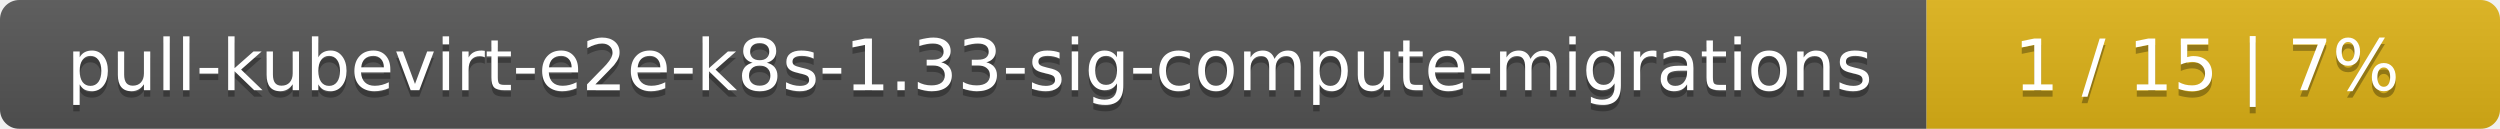
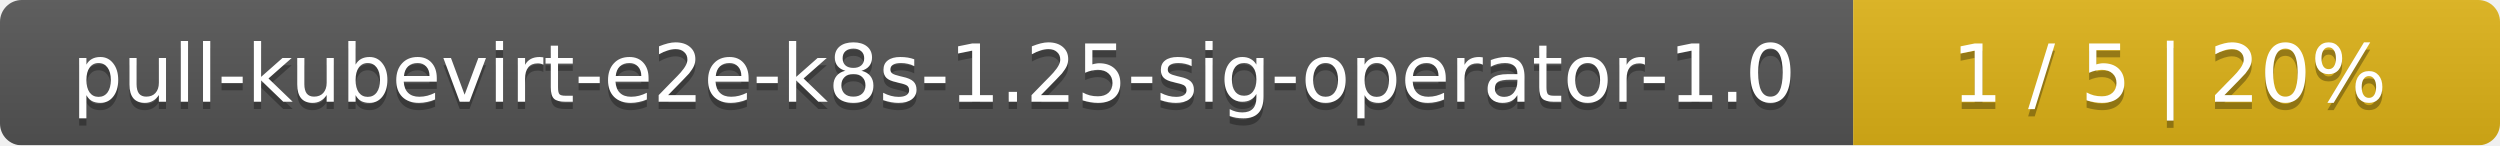
- <svg xmlns="http://www.w3.org/2000/svg" width="388" height="20">
+ <svg xmlns="http://www.w3.org/2000/svg" width="344" height="20">
  <linearGradient id="smooth" x2="0" y2="100%">
    <stop offset="0" stop-color="#bbb" stop-opacity=".1" />
    <stop offset="1" stop-opacity=".1" />
  </linearGradient>
  <mask id="round">
-     <rect width="388" height="20" rx="3" fill="#fff" />
+     <rect width="344" height="20" rx="3" fill="#fff" />
  </mask>
  <g mask="url(#round)">
-     <rect width="299" height="20" fill="#555" />
-     <rect x="299" width="89" height="20" fill="#dfb317" />
-     <rect width="388" height="20" fill="url(#smooth)" />
+     <rect width="255" height="20" fill="#555" />
+     <rect x="255" width="89" height="20" fill="#dfb317" />
+     <rect width="344" height="20" fill="url(#smooth)" />
  </g>
  <g fill="#fff" text-anchor="middle" font-family="DejaVu Sans,Verdana,Geneva,sans-serif" font-size="11">
-     <text x="150.5" y="15" fill="#010101" fill-opacity=".3">pull-kubevirt-e2e-k8s-1.33-sig-compute-migrations</text>
-     <text x="150.5" y="14">pull-kubevirt-e2e-k8s-1.33-sig-compute-migrations</text>
-     <text x="342.5" y="15" fill="#010101" fill-opacity=".3">1 / 15    |    7%</text>
-     <text x="342.5" y="14">1 / 15    |    7%</text>
+     <text x="128.5" y="15" fill="#010101" fill-opacity=".3">pull-kubevirt-e2e-k8s-1.25-sig-operator-1.0</text>
+     <text x="128.5" y="14">pull-kubevirt-e2e-k8s-1.25-sig-operator-1.0</text>
+     <text x="298.5" y="15" fill="#010101" fill-opacity=".3">1 / 5    |    20%</text>
+     <text x="298.5" y="14">1 / 5    |    20%</text>
  </g>
</svg>
